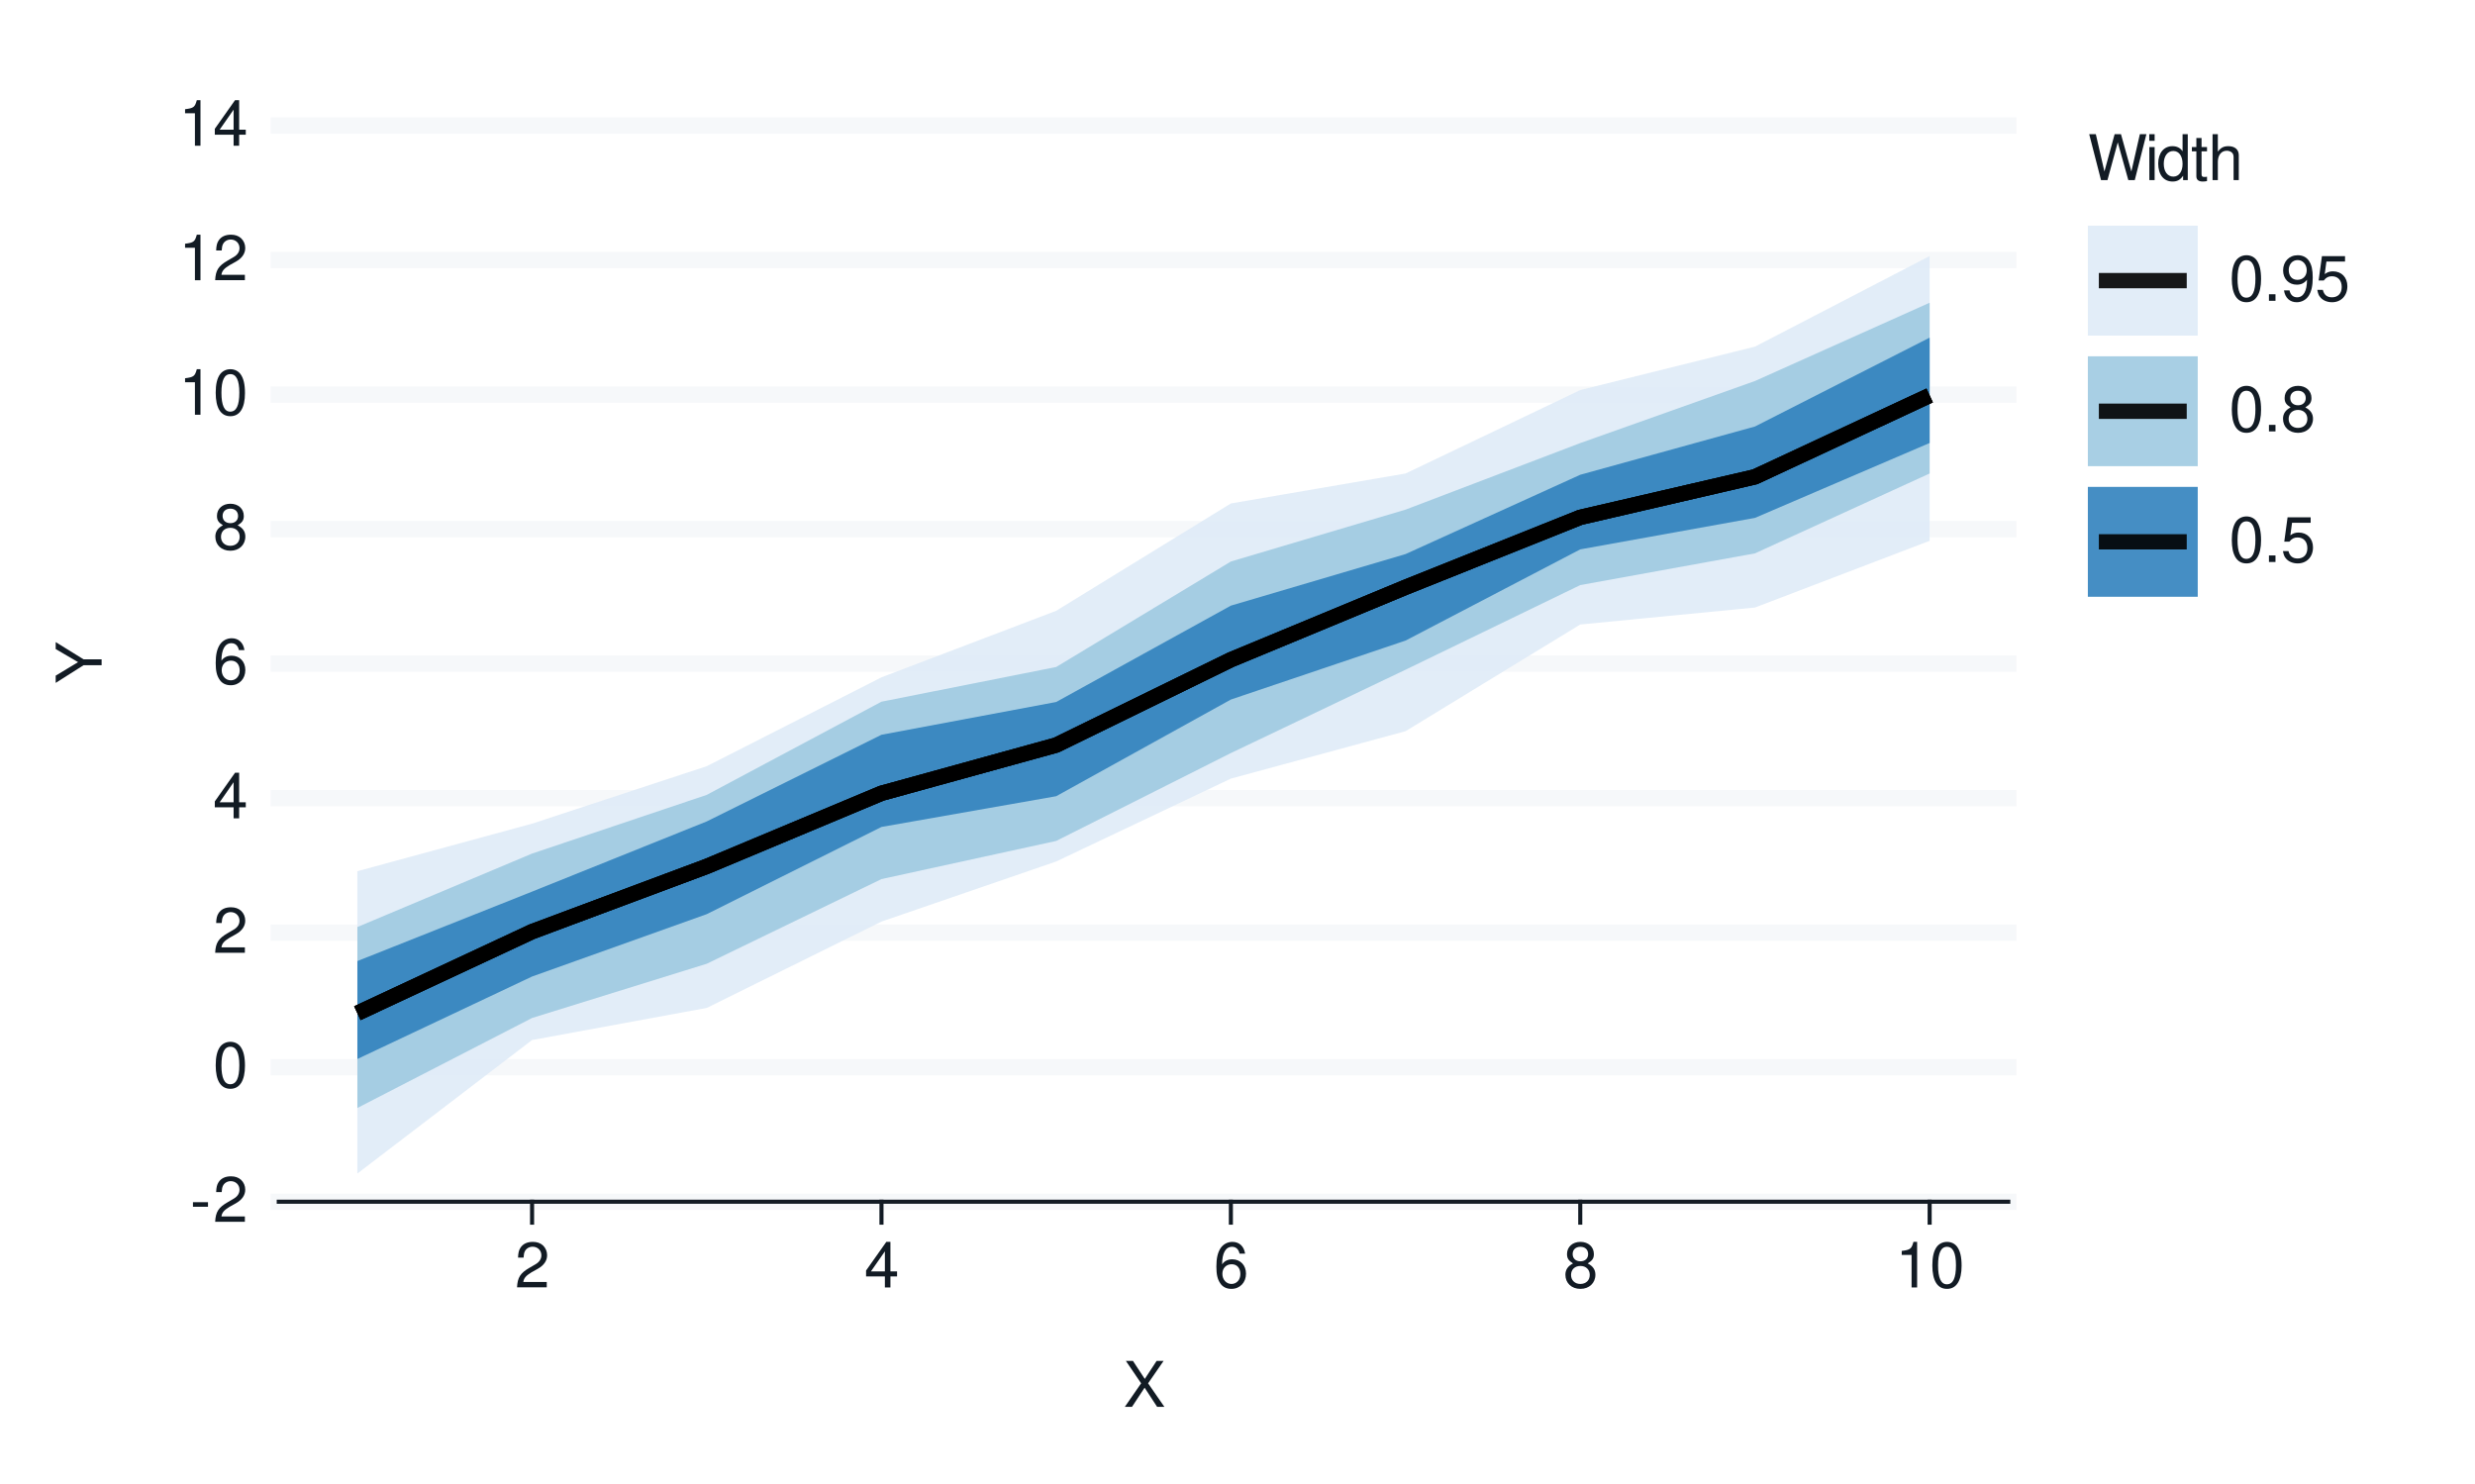
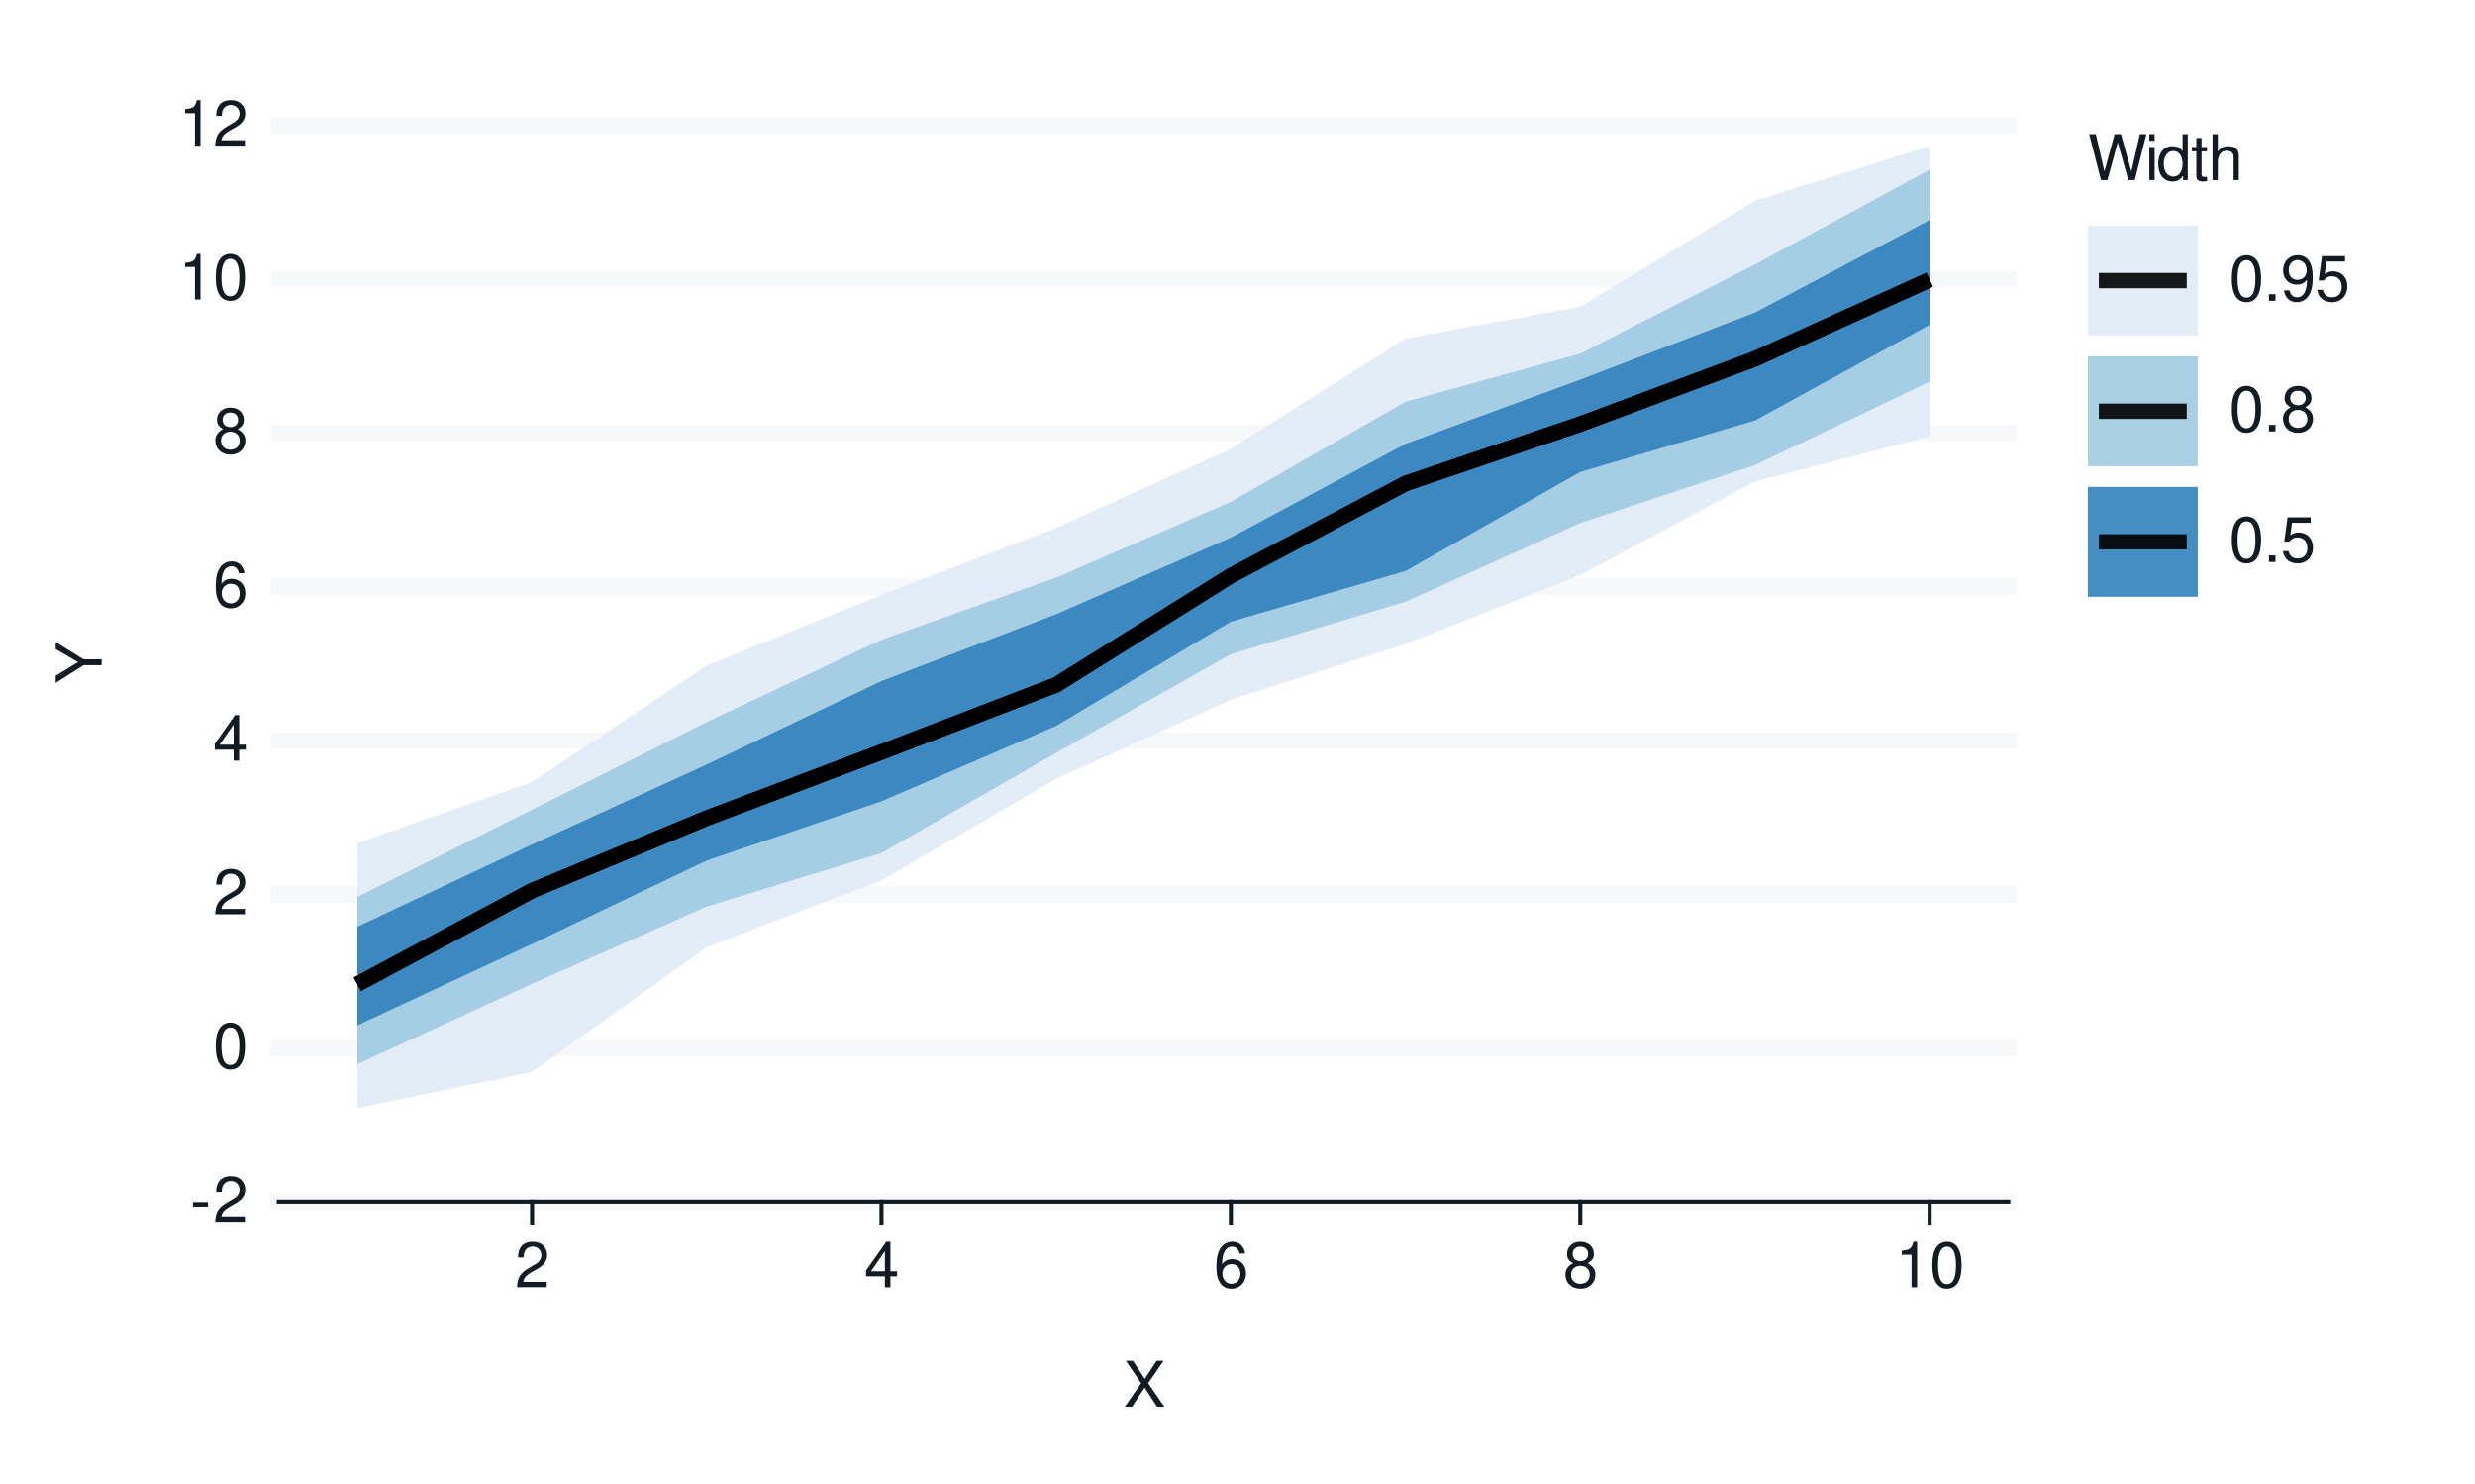
<svg xmlns="http://www.w3.org/2000/svg" xmlns:xlink="http://www.w3.org/1999/xlink" width="432pt" height="259pt" viewBox="0 0 432 259" version="1.1">
  <defs>
    <g>
      <symbol overflow="visible" id="glyph0-0">
        <path style="stroke:none;" d="" />
      </symbol>
      <symbol overflow="visible" id="glyph0-1">
        <path style="stroke:none;" d="M 3.125 -3.438 L 0.5 -3.438 L 0.5 -2.641 L 3.125 -2.641 Z M 3.125 -3.438 " />
      </symbol>
      <symbol overflow="visible" id="glyph0-2">
        <path style="stroke:none;" d="M 5.562 -0.953 L 1.469 -0.953 C 1.562 -1.609 1.906 -2.031 2.875 -2.625 L 3.969 -3.234 C 5.062 -3.844 5.625 -4.656 5.625 -5.625 C 5.625 -6.297 5.359 -6.906 4.891 -7.344 C 4.438 -7.75 3.859 -7.953 3.125 -7.953 C 2.141 -7.953 1.391 -7.594 0.969 -6.922 C 0.688 -6.5 0.578 -6 0.547 -5.203 L 1.516 -5.203 C 1.547 -5.734 1.609 -6.062 1.75 -6.328 C 2 -6.812 2.516 -7.109 3.094 -7.109 C 3.969 -7.109 4.625 -6.469 4.625 -5.609 C 4.625 -4.969 4.266 -4.422 3.578 -4.031 L 2.562 -3.438 C 0.938 -2.5 0.469 -1.75 0.375 -0.016 L 5.562 -0.016 Z M 5.562 -0.953 " />
      </symbol>
      <symbol overflow="visible" id="glyph0-3">
        <path style="stroke:none;" d="M 3.031 -7.953 C 2.297 -7.953 1.641 -7.625 1.234 -7.078 C 0.719 -6.375 0.469 -5.328 0.469 -3.844 C 0.469 -1.172 1.359 0.25 3.031 0.25 C 4.672 0.25 5.578 -1.172 5.578 -3.781 C 5.578 -5.328 5.328 -6.359 4.812 -7.078 C 4.406 -7.641 3.766 -7.953 3.031 -7.953 Z M 3.031 -7.094 C 4.062 -7.094 4.594 -6.031 4.594 -3.875 C 4.594 -1.609 4.078 -0.547 3 -0.547 C 1.984 -0.547 1.469 -1.656 1.469 -3.844 C 1.469 -6.031 1.984 -7.094 3.031 -7.094 Z M 3.031 -7.094 " />
      </symbol>
      <symbol overflow="visible" id="glyph0-4">
        <path style="stroke:none;" d="M 3.594 -1.922 L 3.594 0 L 4.562 0 L 4.562 -1.922 L 5.719 -1.922 L 5.719 -2.797 L 4.562 -2.797 L 4.562 -7.953 L 3.844 -7.953 L 0.312 -2.953 L 0.312 -1.922 Z M 3.594 -2.797 L 1.156 -2.797 L 3.594 -6.297 Z M 3.594 -2.797 " />
      </symbol>
      <symbol overflow="visible" id="glyph0-5">
        <path style="stroke:none;" d="M 5.484 -5.891 C 5.297 -7.188 4.453 -7.953 3.266 -7.953 C 2.406 -7.953 1.641 -7.531 1.172 -6.812 C 0.688 -6.031 0.469 -5.078 0.469 -3.625 C 0.469 -2.281 0.656 -1.438 1.141 -0.734 C 1.547 -0.094 2.234 0.25 3.094 0.25 C 4.578 0.25 5.641 -0.859 5.641 -2.406 C 5.641 -3.875 4.656 -4.906 3.25 -4.906 C 2.484 -4.906 1.875 -4.625 1.469 -4.031 C 1.469 -6 2.094 -7.094 3.203 -7.094 C 3.891 -7.094 4.359 -6.656 4.516 -5.891 Z M 3.141 -4.047 C 4.062 -4.047 4.656 -3.391 4.656 -2.328 C 4.656 -1.328 4 -0.609 3.109 -0.609 C 2.203 -0.609 1.516 -1.359 1.516 -2.375 C 1.516 -3.359 2.172 -4.047 3.141 -4.047 Z M 3.141 -4.047 " />
      </symbol>
      <symbol overflow="visible" id="glyph0-6">
        <path style="stroke:none;" d="M 4.297 -4.188 C 5.109 -4.688 5.375 -5.078 5.375 -5.828 C 5.375 -7.078 4.406 -7.953 3.031 -7.953 C 1.656 -7.953 0.688 -7.078 0.688 -5.844 C 0.688 -5.078 0.938 -4.703 1.734 -4.188 C 0.844 -3.734 0.406 -3.094 0.406 -2.219 C 0.406 -0.766 1.469 0.25 3.031 0.25 C 4.562 0.25 5.641 -0.766 5.641 -2.219 C 5.641 -3.094 5.203 -3.734 4.297 -4.188 Z M 3.031 -7.094 C 3.844 -7.094 4.375 -6.594 4.375 -5.812 C 4.375 -5.062 3.844 -4.562 3.031 -4.562 C 2.203 -4.562 1.672 -5.062 1.672 -5.828 C 1.672 -6.594 2.203 -7.094 3.031 -7.094 Z M 3.031 -3.75 C 4 -3.75 4.656 -3.109 4.656 -2.188 C 4.656 -1.234 4 -0.609 3 -0.609 C 2.062 -0.609 1.391 -1.25 1.391 -2.172 C 1.391 -3.125 2.047 -3.75 3.031 -3.75 Z M 3.031 -3.75 " />
      </symbol>
      <symbol overflow="visible" id="glyph0-7">
        <path style="stroke:none;" d="M 2.844 -5.672 L 2.844 0 L 3.812 0 L 3.812 -7.953 L 3.172 -7.953 C 2.844 -6.734 2.625 -6.562 1.125 -6.375 L 1.125 -5.672 Z M 2.844 -5.672 " />
      </symbol>
      <symbol overflow="visible" id="glyph0-8">
        <path style="stroke:none;" d="M 4.297 -4.109 L 7 -8.016 L 5.781 -8.016 L 3.719 -4.875 L 1.656 -8.016 L 0.422 -8.016 L 3.078 -4.109 L 0.234 0 L 1.484 0 L 3.688 -3.344 L 5.875 0 L 7.141 0 Z M 4.297 -4.109 " />
      </symbol>
      <symbol overflow="visible" id="glyph0-9">
        <path style="stroke:none;" d="M 8.188 0 L 10.219 -8.016 L 9.078 -8.016 L 7.594 -1.5 L 5.781 -8.016 L 4.672 -8.016 L 2.891 -1.5 L 1.391 -8.016 L 0.234 -8.016 L 2.297 0 L 3.422 0 L 5.219 -6.594 L 7.062 0 Z M 8.188 0 " />
      </symbol>
      <symbol overflow="visible" id="glyph0-10">
        <path style="stroke:none;" d="M 1.656 -5.766 L 0.734 -5.766 L 0.734 0 L 1.656 0 Z M 1.656 -8.016 L 0.719 -8.016 L 0.719 -6.859 L 1.656 -6.859 Z M 1.656 -8.016 " />
      </symbol>
      <symbol overflow="visible" id="glyph0-11">
        <path style="stroke:none;" d="M 5.438 -8.016 L 4.531 -8.016 L 4.531 -5.031 C 4.141 -5.625 3.531 -5.922 2.766 -5.922 C 1.266 -5.922 0.281 -4.734 0.281 -2.891 C 0.281 -0.953 1.234 0.25 2.797 0.25 C 3.594 0.25 4.141 -0.047 4.625 -0.766 L 4.625 0 L 5.438 0 Z M 2.922 -5.078 C 3.906 -5.078 4.531 -4.203 4.531 -2.812 C 4.531 -1.484 3.891 -0.609 2.922 -0.609 C 1.906 -0.609 1.25 -1.5 1.25 -2.844 C 1.25 -4.188 1.906 -5.078 2.922 -5.078 Z M 2.922 -5.078 " />
      </symbol>
      <symbol overflow="visible" id="glyph0-12">
        <path style="stroke:none;" d="M 2.797 -5.766 L 1.844 -5.766 L 1.844 -7.344 L 0.938 -7.344 L 0.938 -5.766 L 0.156 -5.766 L 0.156 -5.016 L 0.938 -5.016 L 0.938 -0.656 C 0.938 -0.062 1.328 0.25 2.047 0.25 C 2.281 0.25 2.484 0.234 2.797 0.172 L 2.797 -0.594 C 2.656 -0.562 2.547 -0.547 2.359 -0.547 C 1.953 -0.547 1.844 -0.656 1.844 -1.062 L 1.844 -5.016 L 2.797 -5.016 Z M 2.797 -5.766 " />
      </symbol>
      <symbol overflow="visible" id="glyph0-13">
        <path style="stroke:none;" d="M 0.766 -8.016 L 0.766 0 L 1.688 0 L 1.688 -3.172 C 1.688 -4.359 2.297 -5.125 3.25 -5.125 C 3.547 -5.125 3.844 -5.031 4.062 -4.875 C 4.328 -4.672 4.438 -4.406 4.438 -4 L 4.438 0 L 5.344 0 L 5.344 -4.359 C 5.344 -5.328 4.656 -5.922 3.531 -5.922 C 2.719 -5.922 2.219 -5.672 1.688 -4.969 L 1.688 -8.016 Z M 0.766 -8.016 " />
      </symbol>
      <symbol overflow="visible" id="glyph0-14">
        <path style="stroke:none;" d="M 2.094 -1.141 L 0.953 -1.141 L 0.953 0 L 2.094 0 Z M 2.094 -1.141 " />
      </symbol>
      <symbol overflow="visible" id="glyph0-15">
        <path style="stroke:none;" d="M 0.578 -1.812 C 0.766 -0.516 1.609 0.25 2.797 0.25 C 3.656 0.25 4.438 -0.172 4.891 -0.875 C 5.375 -1.656 5.594 -2.625 5.594 -4.062 C 5.594 -5.406 5.406 -6.266 4.938 -6.969 C 4.516 -7.609 3.828 -7.953 2.969 -7.953 C 1.484 -7.953 0.422 -6.844 0.422 -5.297 C 0.422 -3.844 1.406 -2.812 2.812 -2.812 C 3.547 -2.812 4.109 -3.062 4.594 -3.672 C 4.594 -1.688 3.969 -0.609 2.859 -0.609 C 2.172 -0.609 1.703 -1.047 1.547 -1.812 Z M 2.953 -7.109 C 3.859 -7.109 4.547 -6.344 4.547 -5.328 C 4.547 -4.344 3.891 -3.656 2.922 -3.656 C 1.984 -3.656 1.406 -4.328 1.406 -5.375 C 1.406 -6.375 2.062 -7.109 2.953 -7.109 Z M 2.953 -7.109 " />
      </symbol>
      <symbol overflow="visible" id="glyph0-16">
        <path style="stroke:none;" d="M 5.234 -7.797 L 1.203 -7.797 L 0.625 -3.547 L 1.516 -3.547 C 1.969 -4.094 2.344 -4.281 2.953 -4.281 C 4 -4.281 4.656 -3.562 4.656 -2.406 C 4.656 -1.281 4 -0.609 2.953 -0.609 C 2.094 -0.609 1.578 -1.031 1.359 -1.906 L 0.391 -1.906 C 0.516 -1.281 0.625 -0.969 0.859 -0.688 C 1.297 -0.094 2.094 0.25 2.969 0.25 C 4.547 0.25 5.641 -0.891 5.641 -2.547 C 5.641 -4.078 4.625 -5.141 3.125 -5.141 C 2.578 -5.141 2.141 -5 1.688 -4.656 L 1.984 -6.844 L 5.234 -6.844 Z M 5.234 -7.797 " />
      </symbol>
      <symbol overflow="visible" id="glyph1-0">
        <path style="stroke:none;" d="" />
      </symbol>
      <symbol overflow="visible" id="glyph1-1">
        <path style="stroke:none;" d="M -3.141 -4.25 L -8.016 -7.266 L -8.016 -6.047 L -4.109 -3.766 L -8.016 -1.406 L -8.016 -0.141 L -3.141 -3.234 L 0 -3.234 L 0 -4.25 Z M -3.141 -4.25 " />
      </symbol>
    </g>
  </defs>
  <g id="surface93">
    <rect x="0" y="0" width="432" height="259" style="fill:rgb(100%,100%,100%);fill-opacity:1;stroke:none;" />
    <path style="fill:none;stroke-width:0.711;stroke-linecap:round;stroke-linejoin:round;stroke:rgb(100%,100%,100%);stroke-opacity:1;stroke-miterlimit:10;" d="M 0 259 L 432 259 L 432 0 L 0 0 Z M 0 259 " />
    <path style="fill-rule:nonzero;fill:rgb(100%,100%,100%);fill-opacity:1;stroke-width:0.711;stroke-linecap:round;stroke-linejoin:round;stroke:rgb(100%,100%,100%);stroke-opacity:1;stroke-miterlimit:10;" d="M 48.656 209.758 L 350.535 209.758 L 350.535 21.918 L 48.656 21.918 Z M 48.656 209.758 " />
    <path style="fill:none;stroke-width:2.845;stroke-linecap:square;stroke-linejoin:round;stroke:rgb(96.471%,97.255%,98.039%);stroke-opacity:1;stroke-miterlimit:10;" d="M 48.656 209.758 L 350.535 209.758 " />
-     <path style="fill:none;stroke-width:2.845;stroke-linecap:square;stroke-linejoin:round;stroke:rgb(96.471%,97.255%,98.039%);stroke-opacity:1;stroke-miterlimit:10;" d="M 48.656 186.277 L 350.535 186.277 " />
-     <path style="fill:none;stroke-width:2.845;stroke-linecap:square;stroke-linejoin:round;stroke:rgb(96.471%,97.255%,98.039%);stroke-opacity:1;stroke-miterlimit:10;" d="M 48.656 162.797 L 350.535 162.797 " />
-     <path style="fill:none;stroke-width:2.845;stroke-linecap:square;stroke-linejoin:round;stroke:rgb(96.471%,97.255%,98.039%);stroke-opacity:1;stroke-miterlimit:10;" d="M 48.656 139.316 L 350.535 139.316 " />
-     <path style="fill:none;stroke-width:2.845;stroke-linecap:square;stroke-linejoin:round;stroke:rgb(96.471%,97.255%,98.039%);stroke-opacity:1;stroke-miterlimit:10;" d="M 48.656 115.84 L 350.535 115.84 " />
-     <path style="fill:none;stroke-width:2.845;stroke-linecap:square;stroke-linejoin:round;stroke:rgb(96.471%,97.255%,98.039%);stroke-opacity:1;stroke-miterlimit:10;" d="M 48.656 92.359 L 350.535 92.359 " />
-     <path style="fill:none;stroke-width:2.845;stroke-linecap:square;stroke-linejoin:round;stroke:rgb(96.471%,97.255%,98.039%);stroke-opacity:1;stroke-miterlimit:10;" d="M 48.656 68.879 L 350.535 68.879 " />
-     <path style="fill:none;stroke-width:2.845;stroke-linecap:square;stroke-linejoin:round;stroke:rgb(96.471%,97.255%,98.039%);stroke-opacity:1;stroke-miterlimit:10;" d="M 48.656 45.398 L 350.535 45.398 " />
+     <path style="fill:none;stroke-width:2.845;stroke-linecap:square;stroke-linejoin:round;stroke:rgb(96.471%,97.255%,98.039%);stroke-opacity:1;stroke-miterlimit:10;" d="M 48.656 182.922 L 350.535 182.922 " />
+     <path style="fill:none;stroke-width:2.845;stroke-linecap:square;stroke-linejoin:round;stroke:rgb(96.471%,97.255%,98.039%);stroke-opacity:1;stroke-miterlimit:10;" d="M 48.656 156.09 L 350.535 156.09 " />
+     <path style="fill:none;stroke-width:2.845;stroke-linecap:square;stroke-linejoin:round;stroke:rgb(96.471%,97.255%,98.039%);stroke-opacity:1;stroke-miterlimit:10;" d="M 48.656 129.254 L 350.535 129.254 " />
+     <path style="fill:none;stroke-width:2.845;stroke-linecap:square;stroke-linejoin:round;stroke:rgb(96.471%,97.255%,98.039%);stroke-opacity:1;stroke-miterlimit:10;" d="M 48.656 102.422 L 350.535 102.422 " />
+     <path style="fill:none;stroke-width:2.845;stroke-linecap:square;stroke-linejoin:round;stroke:rgb(96.471%,97.255%,98.039%);stroke-opacity:1;stroke-miterlimit:10;" d="M 48.656 75.586 L 350.535 75.586 " />
+     <path style="fill:none;stroke-width:2.845;stroke-linecap:square;stroke-linejoin:round;stroke:rgb(96.471%,97.255%,98.039%);stroke-opacity:1;stroke-miterlimit:10;" d="M 48.656 48.754 L 350.535 48.754 " />
    <path style="fill:none;stroke-width:2.845;stroke-linecap:square;stroke-linejoin:round;stroke:rgb(96.471%,97.255%,98.039%);stroke-opacity:1;stroke-miterlimit:10;" d="M 48.656 21.918 L 350.535 21.918 " />
-     <path style=" stroke:none;fill-rule:nonzero;fill:rgb(87.059%,92.157%,96.863%);fill-opacity:0.902;" d="M 62.379 152.066 L 92.871 143.766 L 123.363 133.734 L 153.859 118.223 L 184.352 106.613 L 214.844 87.875 L 245.336 82.648 L 275.828 68.082 L 306.32 60.504 L 336.812 44.691 L 336.812 94.395 L 306.32 106.043 L 275.828 109.004 L 245.336 127.625 L 214.844 135.906 L 184.352 150.371 L 153.859 160.859 L 123.363 175.93 L 92.871 181.535 L 62.379 204.84 Z M 62.379 152.066 " />
-     <path style=" stroke:none;fill-rule:nonzero;fill:rgb(61.961%,79.216%,88.235%);fill-opacity:0.902;" d="M 62.379 161.809 L 92.871 148.988 L 123.363 138.742 L 153.859 122.477 L 184.352 116.422 L 214.844 98.008 L 245.336 88.953 L 275.828 77.336 L 306.32 66.504 L 336.812 52.836 L 336.812 82.645 L 306.32 96.59 L 275.828 102.125 L 245.336 116.895 L 214.844 131.445 L 184.352 146.785 L 153.859 153.441 L 123.363 168.219 L 92.871 177.684 L 62.379 193.391 Z M 62.379 161.809 " />
-     <path style=" stroke:none;fill-rule:nonzero;fill:rgb(19.216%,50.98%,74.118%);fill-opacity:0.902;" d="M 62.379 167.75 L 92.871 155.629 L 123.363 143.375 L 153.859 128.25 L 184.352 122.531 L 214.844 105.711 L 245.336 96.711 L 275.828 82.867 L 306.32 74.445 L 336.812 58.934 L 336.812 77.32 L 306.32 90.395 L 275.828 95.891 L 245.336 111.809 L 214.844 122.102 L 184.352 138.977 L 153.859 144.34 L 123.363 159.559 L 92.871 170.449 L 62.379 184.844 Z M 62.379 167.75 " />
-     <path style="fill:none;stroke-width:2.667;stroke-linecap:butt;stroke-linejoin:round;stroke:rgb(0%,0%,0%);stroke-opacity:0.902;stroke-miterlimit:10;" d="M 62.379 176.848 L 92.871 162.613 L 123.363 151.227 L 153.859 138.465 L 184.352 130.055 L 214.844 115.152 L 245.336 102.504 L 275.828 90.301 L 306.32 83.23 L 336.812 69.027 " />
-     <path style="fill:none;stroke-width:2.667;stroke-linecap:butt;stroke-linejoin:round;stroke:rgb(0%,0%,0%);stroke-opacity:0.902;stroke-miterlimit:10;" d="M 62.379 176.848 L 92.871 162.613 L 123.363 151.227 L 153.859 138.465 L 184.352 130.055 L 214.844 115.152 L 245.336 102.504 L 275.828 90.301 L 306.32 83.23 L 336.812 69.027 " />
-     <path style="fill:none;stroke-width:2.667;stroke-linecap:butt;stroke-linejoin:round;stroke:rgb(0%,0%,0%);stroke-opacity:0.902;stroke-miterlimit:10;" d="M 62.379 176.848 L 92.871 162.613 L 123.363 151.227 L 153.859 138.465 L 184.352 130.055 L 214.844 115.152 L 245.336 102.504 L 275.828 90.301 L 306.32 83.23 L 336.812 69.027 " />
+     <path style=" stroke:none;fill-rule:nonzero;fill:rgb(87.059%,92.157%,96.863%);fill-opacity:0.902;" d="M 62.379 147.152 L 92.871 136.512 L 123.363 116.18 L 153.859 103.824 L 184.352 92.152 L 214.844 78.348 L 245.336 59.086 L 275.828 53.547 L 306.32 35.059 L 336.812 25.523 L 336.812 76.172 L 306.32 84.035 L 275.828 100.383 L 245.336 112.391 L 214.844 122.125 L 184.352 135.938 L 153.859 153.656 L 123.363 165.324 L 92.871 187.094 L 62.379 193.418 Z M 62.379 147.152 " />
+     <path style=" stroke:none;fill-rule:nonzero;fill:rgb(61.961%,79.216%,88.235%);fill-opacity:0.902;" d="M 62.379 156.555 L 92.871 141.344 L 123.363 126.031 L 153.859 111.668 L 184.352 100.82 L 214.844 87.605 L 245.336 70.121 L 275.828 61.727 L 306.32 46.164 L 336.812 29.629 L 336.812 66.621 L 306.32 81.18 L 275.828 91.289 L 245.336 105.02 L 214.844 114.184 L 184.352 131.395 L 153.859 148.895 L 123.363 158.238 L 92.871 171.727 L 62.379 185.73 Z M 62.379 156.555 " />
+     <path style=" stroke:none;fill-rule:nonzero;fill:rgb(19.216%,50.98%,74.118%);fill-opacity:0.902;" d="M 62.379 161.758 L 92.871 147.398 L 123.363 133.438 L 153.859 118.879 L 184.352 107.211 L 214.844 93.836 L 245.336 77.465 L 275.828 66.262 L 306.32 54.566 L 336.812 38.41 L 336.812 56.699 L 306.32 73.395 L 275.828 82.371 L 245.336 99.66 L 214.844 108.512 L 184.352 126.695 L 153.859 139.871 L 123.363 150.195 L 92.871 164.762 L 62.379 178.969 Z M 62.379 161.758 " />
+     <path style="fill:none;stroke-width:2.667;stroke-linecap:butt;stroke-linejoin:round;stroke:rgb(0%,0%,0%);stroke-opacity:0.902;stroke-miterlimit:10;" d="M 62.379 171.797 L 92.871 155.453 L 123.363 142.801 L 153.859 131.266 L 184.352 119.547 L 214.844 100.484 L 245.336 84.383 L 275.828 74.027 L 306.32 62.641 L 336.812 48.828 " />
+     <path style="fill:none;stroke-width:2.667;stroke-linecap:butt;stroke-linejoin:round;stroke:rgb(0%,0%,0%);stroke-opacity:0.902;stroke-miterlimit:10;" d="M 62.379 171.797 L 92.871 155.453 L 123.363 142.801 L 153.859 131.266 L 184.352 119.547 L 214.844 100.484 L 245.336 84.383 L 275.828 74.027 L 306.32 62.641 L 336.812 48.828 " />
+     <path style="fill:none;stroke-width:2.667;stroke-linecap:butt;stroke-linejoin:round;stroke:rgb(0%,0%,0%);stroke-opacity:0.902;stroke-miterlimit:10;" d="M 62.379 171.797 L 92.871 155.453 L 123.363 142.801 L 153.859 131.266 L 184.352 119.547 L 214.844 100.484 L 245.336 84.383 L 275.828 74.027 L 306.32 62.641 L 336.812 48.828 " />
    <g style="fill:rgb(7.059%,10.588%,14.118%);fill-opacity:1;">
      <use xlink:href="#glyph0-1" x="33.18" y="213.276" />
      <use xlink:href="#glyph0-2" x="37.18" y="213.276" />
    </g>
    <g style="fill:rgb(7.059%,10.588%,14.118%);fill-opacity:1;">
-       <use xlink:href="#glyph0-3" x="37.18" y="189.796" />
+       <use xlink:href="#glyph0-3" x="37.18" y="186.44" />
    </g>
    <g style="fill:rgb(7.059%,10.588%,14.118%);fill-opacity:1;">
-       <use xlink:href="#glyph0-2" x="37.18" y="166.315" />
+       <use xlink:href="#glyph0-2" x="37.18" y="159.608" />
    </g>
    <g style="fill:rgb(7.059%,10.588%,14.118%);fill-opacity:1;">
-       <use xlink:href="#glyph0-4" x="37.18" y="142.835" />
+       <use xlink:href="#glyph0-4" x="37.18" y="132.772" />
    </g>
    <g style="fill:rgb(7.059%,10.588%,14.118%);fill-opacity:1;">
-       <use xlink:href="#glyph0-5" x="37.18" y="119.358" />
+       <use xlink:href="#glyph0-5" x="37.18" y="105.94" />
    </g>
    <g style="fill:rgb(7.059%,10.588%,14.118%);fill-opacity:1;">
-       <use xlink:href="#glyph0-6" x="37.18" y="95.878" />
+       <use xlink:href="#glyph0-6" x="37.18" y="79.104" />
    </g>
    <g style="fill:rgb(7.059%,10.588%,14.118%);fill-opacity:1;">
-       <use xlink:href="#glyph0-7" x="31.18" y="72.397" />
-       <use xlink:href="#glyph0-3" x="37.18" y="72.397" />
-     </g>
-     <g style="fill:rgb(7.059%,10.588%,14.118%);fill-opacity:1;">
-       <use xlink:href="#glyph0-7" x="31.18" y="48.917" />
-       <use xlink:href="#glyph0-2" x="37.18" y="48.917" />
+       <use xlink:href="#glyph0-7" x="31.18" y="52.272" />
+       <use xlink:href="#glyph0-3" x="37.18" y="52.272" />
    </g>
    <g style="fill:rgb(7.059%,10.588%,14.118%);fill-opacity:1;">
      <use xlink:href="#glyph0-7" x="31.18" y="25.437" />
-       <use xlink:href="#glyph0-4" x="37.18" y="25.437" />
+       <use xlink:href="#glyph0-2" x="37.18" y="25.437" />
    </g>
    <path style="fill:none;stroke-width:0.711;stroke-linecap:square;stroke-linejoin:round;stroke:rgb(7.059%,10.588%,14.118%);stroke-opacity:1;stroke-miterlimit:10;" d="M 48.656 209.758 L 350.535 209.758 " />
    <path style="fill:none;stroke-width:0.711;stroke-linecap:square;stroke-linejoin:round;stroke:rgb(7.059%,10.588%,14.118%);stroke-opacity:1;stroke-miterlimit:10;" d="M 92.871 213.41 L 92.871 209.758 " />
    <path style="fill:none;stroke-width:0.711;stroke-linecap:square;stroke-linejoin:round;stroke:rgb(7.059%,10.588%,14.118%);stroke-opacity:1;stroke-miterlimit:10;" d="M 153.859 213.41 L 153.859 209.758 " />
    <path style="fill:none;stroke-width:0.711;stroke-linecap:square;stroke-linejoin:round;stroke:rgb(7.059%,10.588%,14.118%);stroke-opacity:1;stroke-miterlimit:10;" d="M 214.844 213.41 L 214.844 209.758 " />
    <path style="fill:none;stroke-width:0.711;stroke-linecap:square;stroke-linejoin:round;stroke:rgb(7.059%,10.588%,14.118%);stroke-opacity:1;stroke-miterlimit:10;" d="M 275.828 213.41 L 275.828 209.758 " />
    <path style="fill:none;stroke-width:0.711;stroke-linecap:square;stroke-linejoin:round;stroke:rgb(7.059%,10.588%,14.118%);stroke-opacity:1;stroke-miterlimit:10;" d="M 336.812 213.41 L 336.812 209.758 " />
    <g style="fill:rgb(7.059%,10.588%,14.118%);fill-opacity:1;">
      <use xlink:href="#glyph0-2" x="89.871" y="224.718" />
    </g>
    <g style="fill:rgb(7.059%,10.588%,14.118%);fill-opacity:1;">
      <use xlink:href="#glyph0-4" x="150.859" y="224.718" />
    </g>
    <g style="fill:rgb(7.059%,10.588%,14.118%);fill-opacity:1;">
      <use xlink:href="#glyph0-5" x="211.844" y="224.718" />
    </g>
    <g style="fill:rgb(7.059%,10.588%,14.118%);fill-opacity:1;">
      <use xlink:href="#glyph0-6" x="272.828" y="224.718" />
    </g>
    <g style="fill:rgb(7.059%,10.588%,14.118%);fill-opacity:1;">
      <use xlink:href="#glyph0-7" x="330.812" y="224.718" />
      <use xlink:href="#glyph0-3" x="336.812" y="224.718" />
    </g>
    <g style="fill:rgb(7.059%,10.588%,14.118%);fill-opacity:1;">
      <use xlink:href="#glyph0-8" x="196.098" y="245.562" />
    </g>
    <g style="fill:rgb(7.059%,10.588%,14.118%);fill-opacity:1;">
      <use xlink:href="#glyph1-1" x="17.737" y="119.34" />
    </g>
    <path style=" stroke:none;fill-rule:nonzero;fill:rgb(100%,100%,100%);fill-opacity:1;" d="M 356.207 112.383 L 410.082 112.383 L 410.082 21.918 L 356.207 21.918 Z M 356.207 112.383 " />
    <g style="fill:rgb(7.059%,10.588%,14.118%);fill-opacity:1;">
      <use xlink:href="#glyph0-9" x="364.426" y="31.437" />
      <use xlink:href="#glyph0-10" x="374.426" y="31.437" />
      <use xlink:href="#glyph0-11" x="376.426" y="31.437" />
      <use xlink:href="#glyph0-12" x="382.426" y="31.437" />
      <use xlink:href="#glyph0-13" x="385.426" y="31.437" />
    </g>
    <path style="fill-rule:nonzero;fill:rgb(100%,100%,100%);fill-opacity:1;stroke-width:0.711;stroke-linecap:round;stroke-linejoin:round;stroke:rgb(100%,100%,100%);stroke-opacity:1;stroke-miterlimit:10;" d="M 364.426 58.574 L 383.605 58.574 L 383.605 39.395 L 364.426 39.395 Z M 364.426 58.574 " />
    <path style=" stroke:none;fill-rule:nonzero;fill:rgb(87.059%,92.157%,96.863%);fill-opacity:0.902;" d="M 364.426 58.574 L 383.605 58.574 L 383.605 39.395 L 364.426 39.395 Z M 364.426 58.574 " />
    <path style="fill:none;stroke-width:2.667;stroke-linecap:butt;stroke-linejoin:round;stroke:rgb(0%,0%,0%);stroke-opacity:0.902;stroke-miterlimit:10;" d="M 366.344 48.984 L 381.684 48.984 " />
    <path style="fill-rule:nonzero;fill:rgb(100%,100%,100%);fill-opacity:1;stroke-width:0.711;stroke-linecap:round;stroke-linejoin:round;stroke:rgb(100%,100%,100%);stroke-opacity:1;stroke-miterlimit:10;" d="M 364.426 81.371 L 383.605 81.371 L 383.605 62.191 L 364.426 62.191 Z M 364.426 81.371 " />
    <path style=" stroke:none;fill-rule:nonzero;fill:rgb(61.961%,79.216%,88.235%);fill-opacity:0.902;" d="M 364.426 81.371 L 383.605 81.371 L 383.605 62.191 L 364.426 62.191 Z M 364.426 81.371 " />
    <path style="fill:none;stroke-width:2.667;stroke-linecap:butt;stroke-linejoin:round;stroke:rgb(0%,0%,0%);stroke-opacity:0.902;stroke-miterlimit:10;" d="M 366.344 71.781 L 381.684 71.781 " />
    <path style="fill-rule:nonzero;fill:rgb(100%,100%,100%);fill-opacity:1;stroke-width:0.711;stroke-linecap:round;stroke-linejoin:round;stroke:rgb(100%,100%,100%);stroke-opacity:1;stroke-miterlimit:10;" d="M 364.426 104.164 L 383.605 104.164 L 383.605 84.984 L 364.426 84.984 Z M 364.426 104.164 " />
    <path style=" stroke:none;fill-rule:nonzero;fill:rgb(19.216%,50.98%,74.118%);fill-opacity:0.902;" d="M 364.426 104.164 L 383.605 104.164 L 383.605 84.984 L 364.426 84.984 Z M 364.426 104.164 " />
    <path style="fill:none;stroke-width:2.667;stroke-linecap:butt;stroke-linejoin:round;stroke:rgb(0%,0%,0%);stroke-opacity:0.902;stroke-miterlimit:10;" d="M 366.344 94.574 L 381.684 94.574 " />
    <g style="fill:rgb(7.059%,10.588%,14.118%);fill-opacity:1;">
      <use xlink:href="#glyph0-3" x="389.082" y="52.503" />
      <use xlink:href="#glyph0-14" x="395.082" y="52.503" />
      <use xlink:href="#glyph0-15" x="398.082" y="52.503" />
      <use xlink:href="#glyph0-16" x="404.082" y="52.503" />
    </g>
    <g style="fill:rgb(7.059%,10.588%,14.118%);fill-opacity:1;">
      <use xlink:href="#glyph0-3" x="389.082" y="75.3" />
      <use xlink:href="#glyph0-14" x="395.082" y="75.3" />
      <use xlink:href="#glyph0-6" x="398.082" y="75.3" />
    </g>
    <g style="fill:rgb(7.059%,10.588%,14.118%);fill-opacity:1;">
      <use xlink:href="#glyph0-3" x="389.082" y="98.093" />
      <use xlink:href="#glyph0-14" x="395.082" y="98.093" />
      <use xlink:href="#glyph0-16" x="398.082" y="98.093" />
    </g>
  </g>
</svg>
